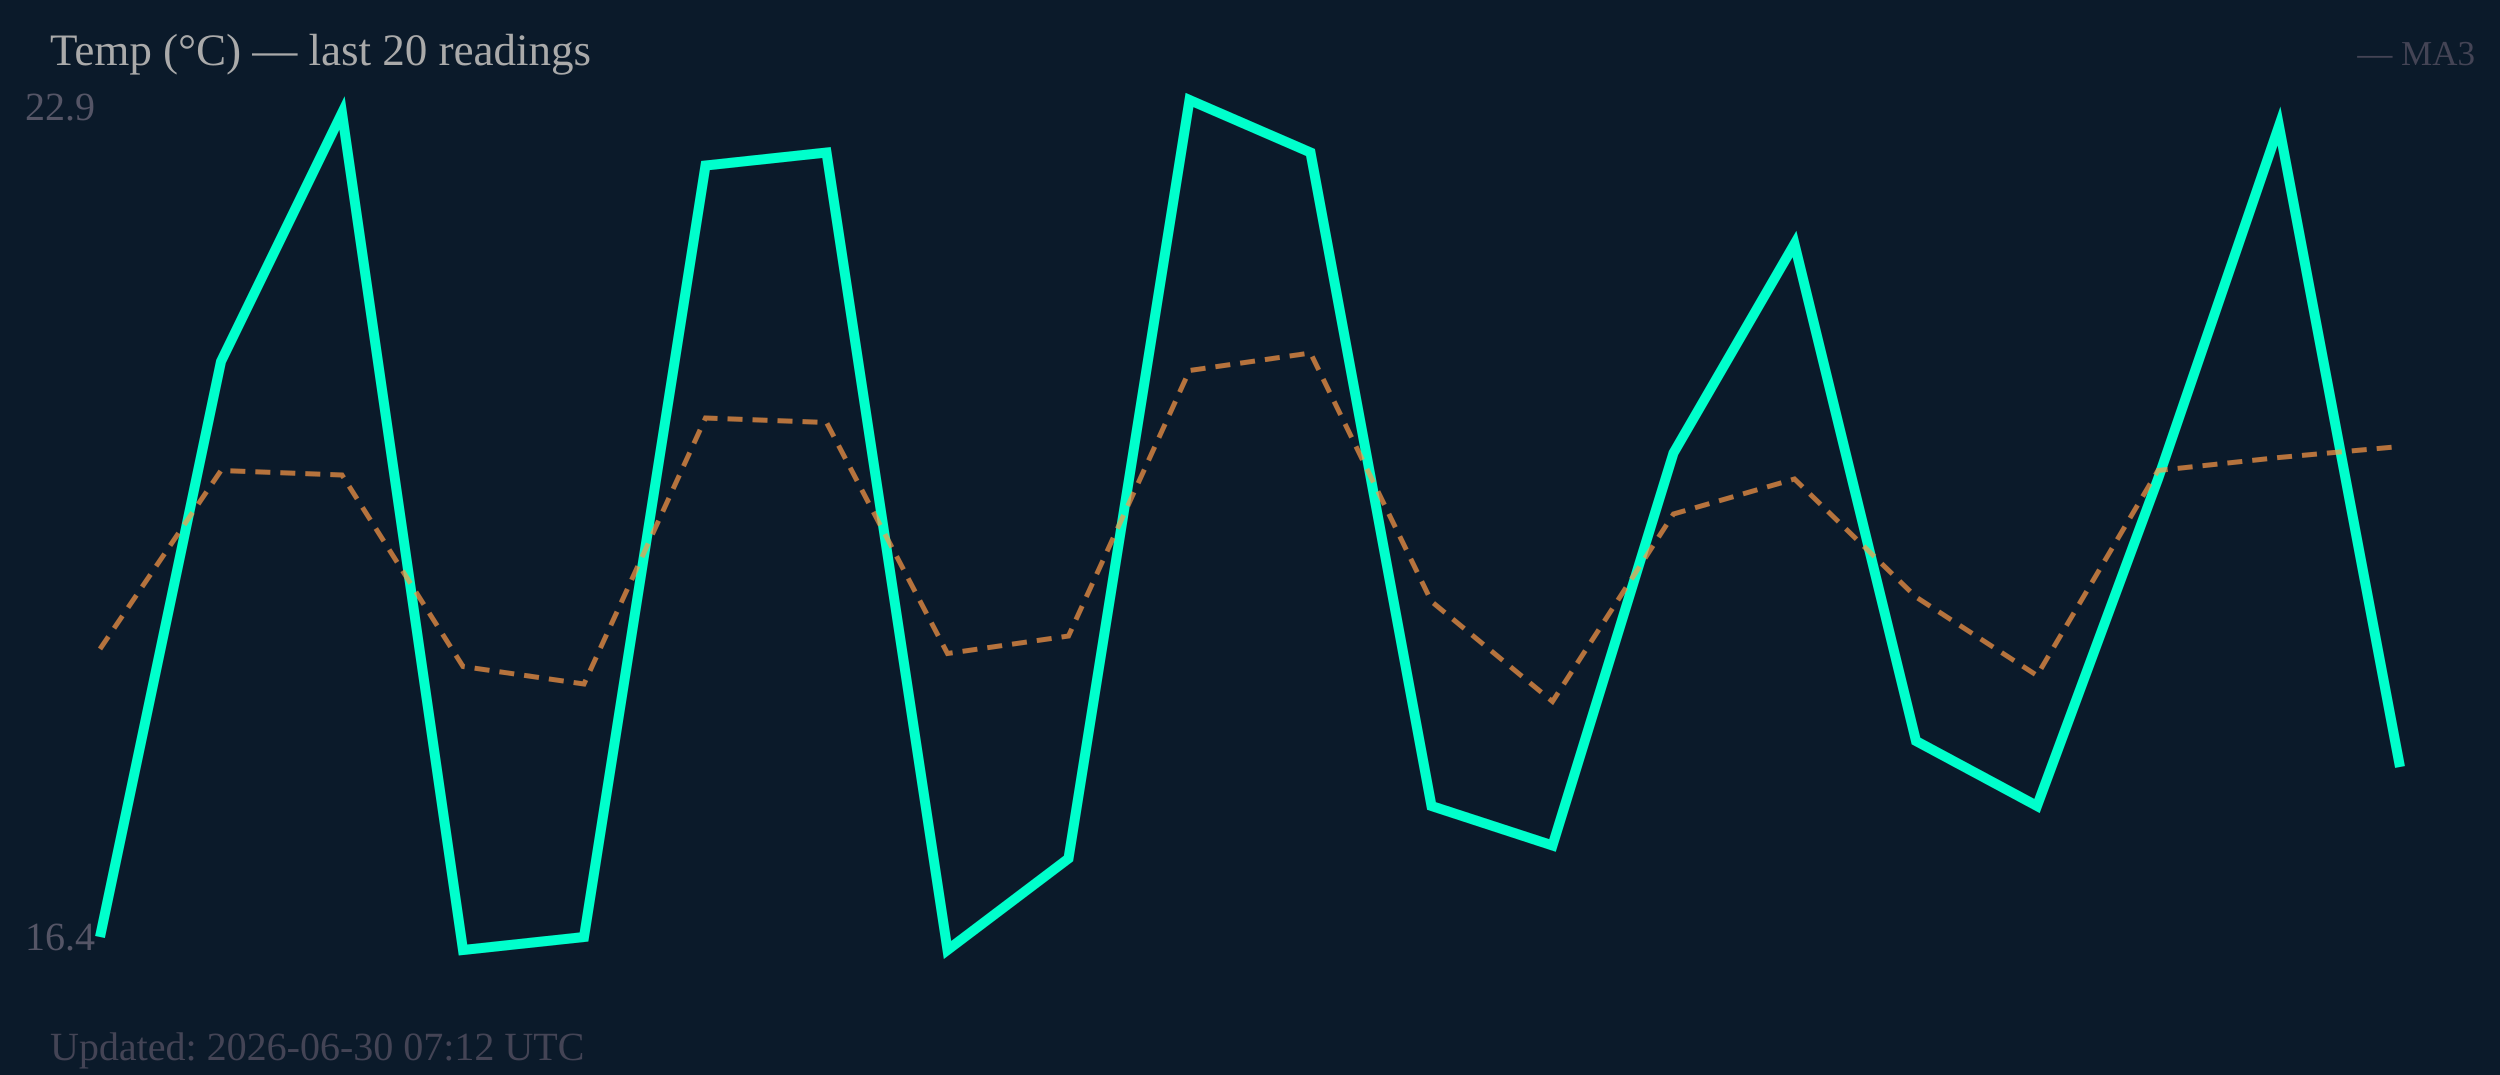
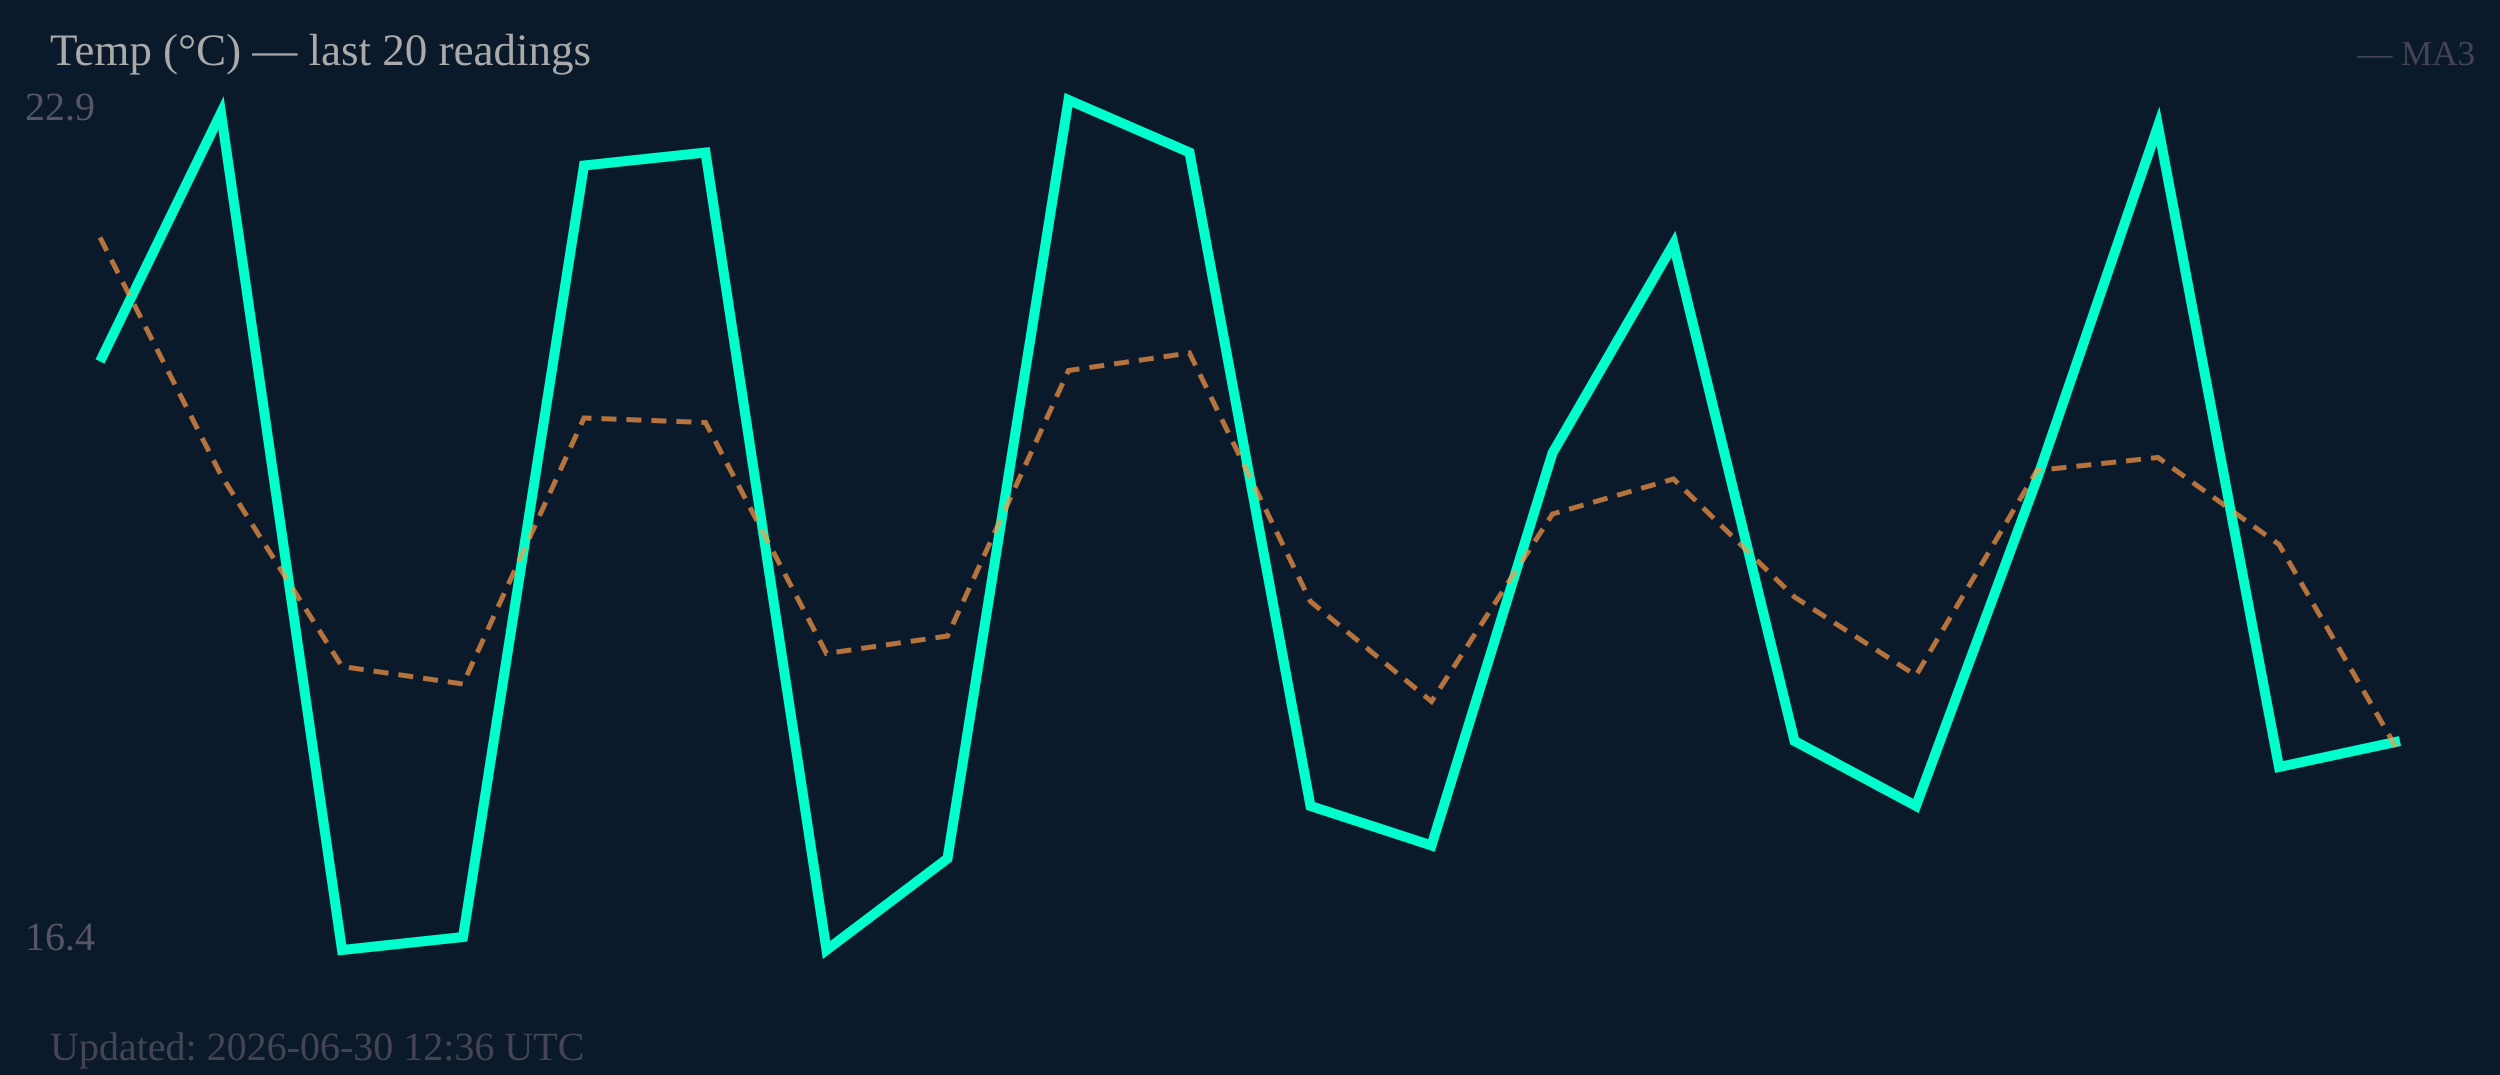
<svg xmlns="http://www.w3.org/2000/svg" width="500" height="215" viewBox="0 0 500 215">
  <rect width="500" height="215" fill="#0b1a2a" />
  <text x="5" y="24" font-size="8" fill="#556">22.9</text>
  <text x="5" y="190" font-size="8" fill="#556">16.4</text>
-   <polyline fill="none" stroke="#00ffcc" stroke-width="2" points="20.0,187.4 44.2,72.3 68.4,22.6 92.6,190.0 116.8,187.4 141.1,33.1 165.3,30.5 189.5,190.0 213.7,171.7 237.9,20.0 262.1,30.5 286.3,161.2 310.5,169.1 334.7,90.6 358.9,48.8 383.2,148.2 407.4,161.2 431.6,95.8 455.8,25.2 480.0,153.4" />
-   <polyline fill="none" stroke="#ff9944" stroke-width="1" stroke-dasharray="3,2" opacity="0.7" points="20.0,129.8 44.2,94.1 68.4,95.0 92.6,133.3 116.8,136.8 141.1,83.6 165.3,84.5 189.5,130.7 213.7,127.2 237.9,74.1 262.1,70.6 286.3,120.3 310.5,140.3 334.7,102.8 358.9,95.8 383.2,119.4 407.4,135.1 431.6,94.1 455.8,91.5 480.0,89.3" />
+   <polyline fill="none" stroke="#00ffcc" stroke-width="2" points="20.0,72.3 44.2,22.6 68.4,190.0 92.6,187.4 116.8,33.1 141.1,30.5 165.3,190.0 189.5,171.7 213.7,20.0 237.9,30.5 262.1,161.2 286.3,169.1 310.5,90.6 334.7,48.8 358.9,148.2 383.2,161.2 407.4,95.8 431.6,25.2 455.8,153.4 480.0,148.2" />
+   <polyline fill="none" stroke="#ff9944" stroke-width="1" stroke-dasharray="3,2" opacity="0.7" points="20.0,47.5 44.2,95.0 68.4,133.3 92.6,136.8 116.8,83.6 141.1,84.5 165.3,130.7 189.5,127.2 213.7,74.1 237.9,70.6 262.1,120.3 286.3,140.3 310.5,102.8 334.7,95.8 358.9,119.4 383.2,135.1 407.4,94.1 431.6,91.5 455.8,108.9 480.0,150.8" />
  <text x="10" y="13" font-size="9" fill="#aaa">Temp (°C) — last 20 readings</text>
  <text x="495" y="13" font-size="7" fill="#445" text-anchor="end">— MA3</text>
-   <text x="10" y="212" font-size="8" fill="#445">Updated: 2026-06-30 07:12 UTC</text>
+   <text x="10" y="212" font-size="8" fill="#445">Updated: 2026-06-30 12:36 UTC</text>
</svg>
